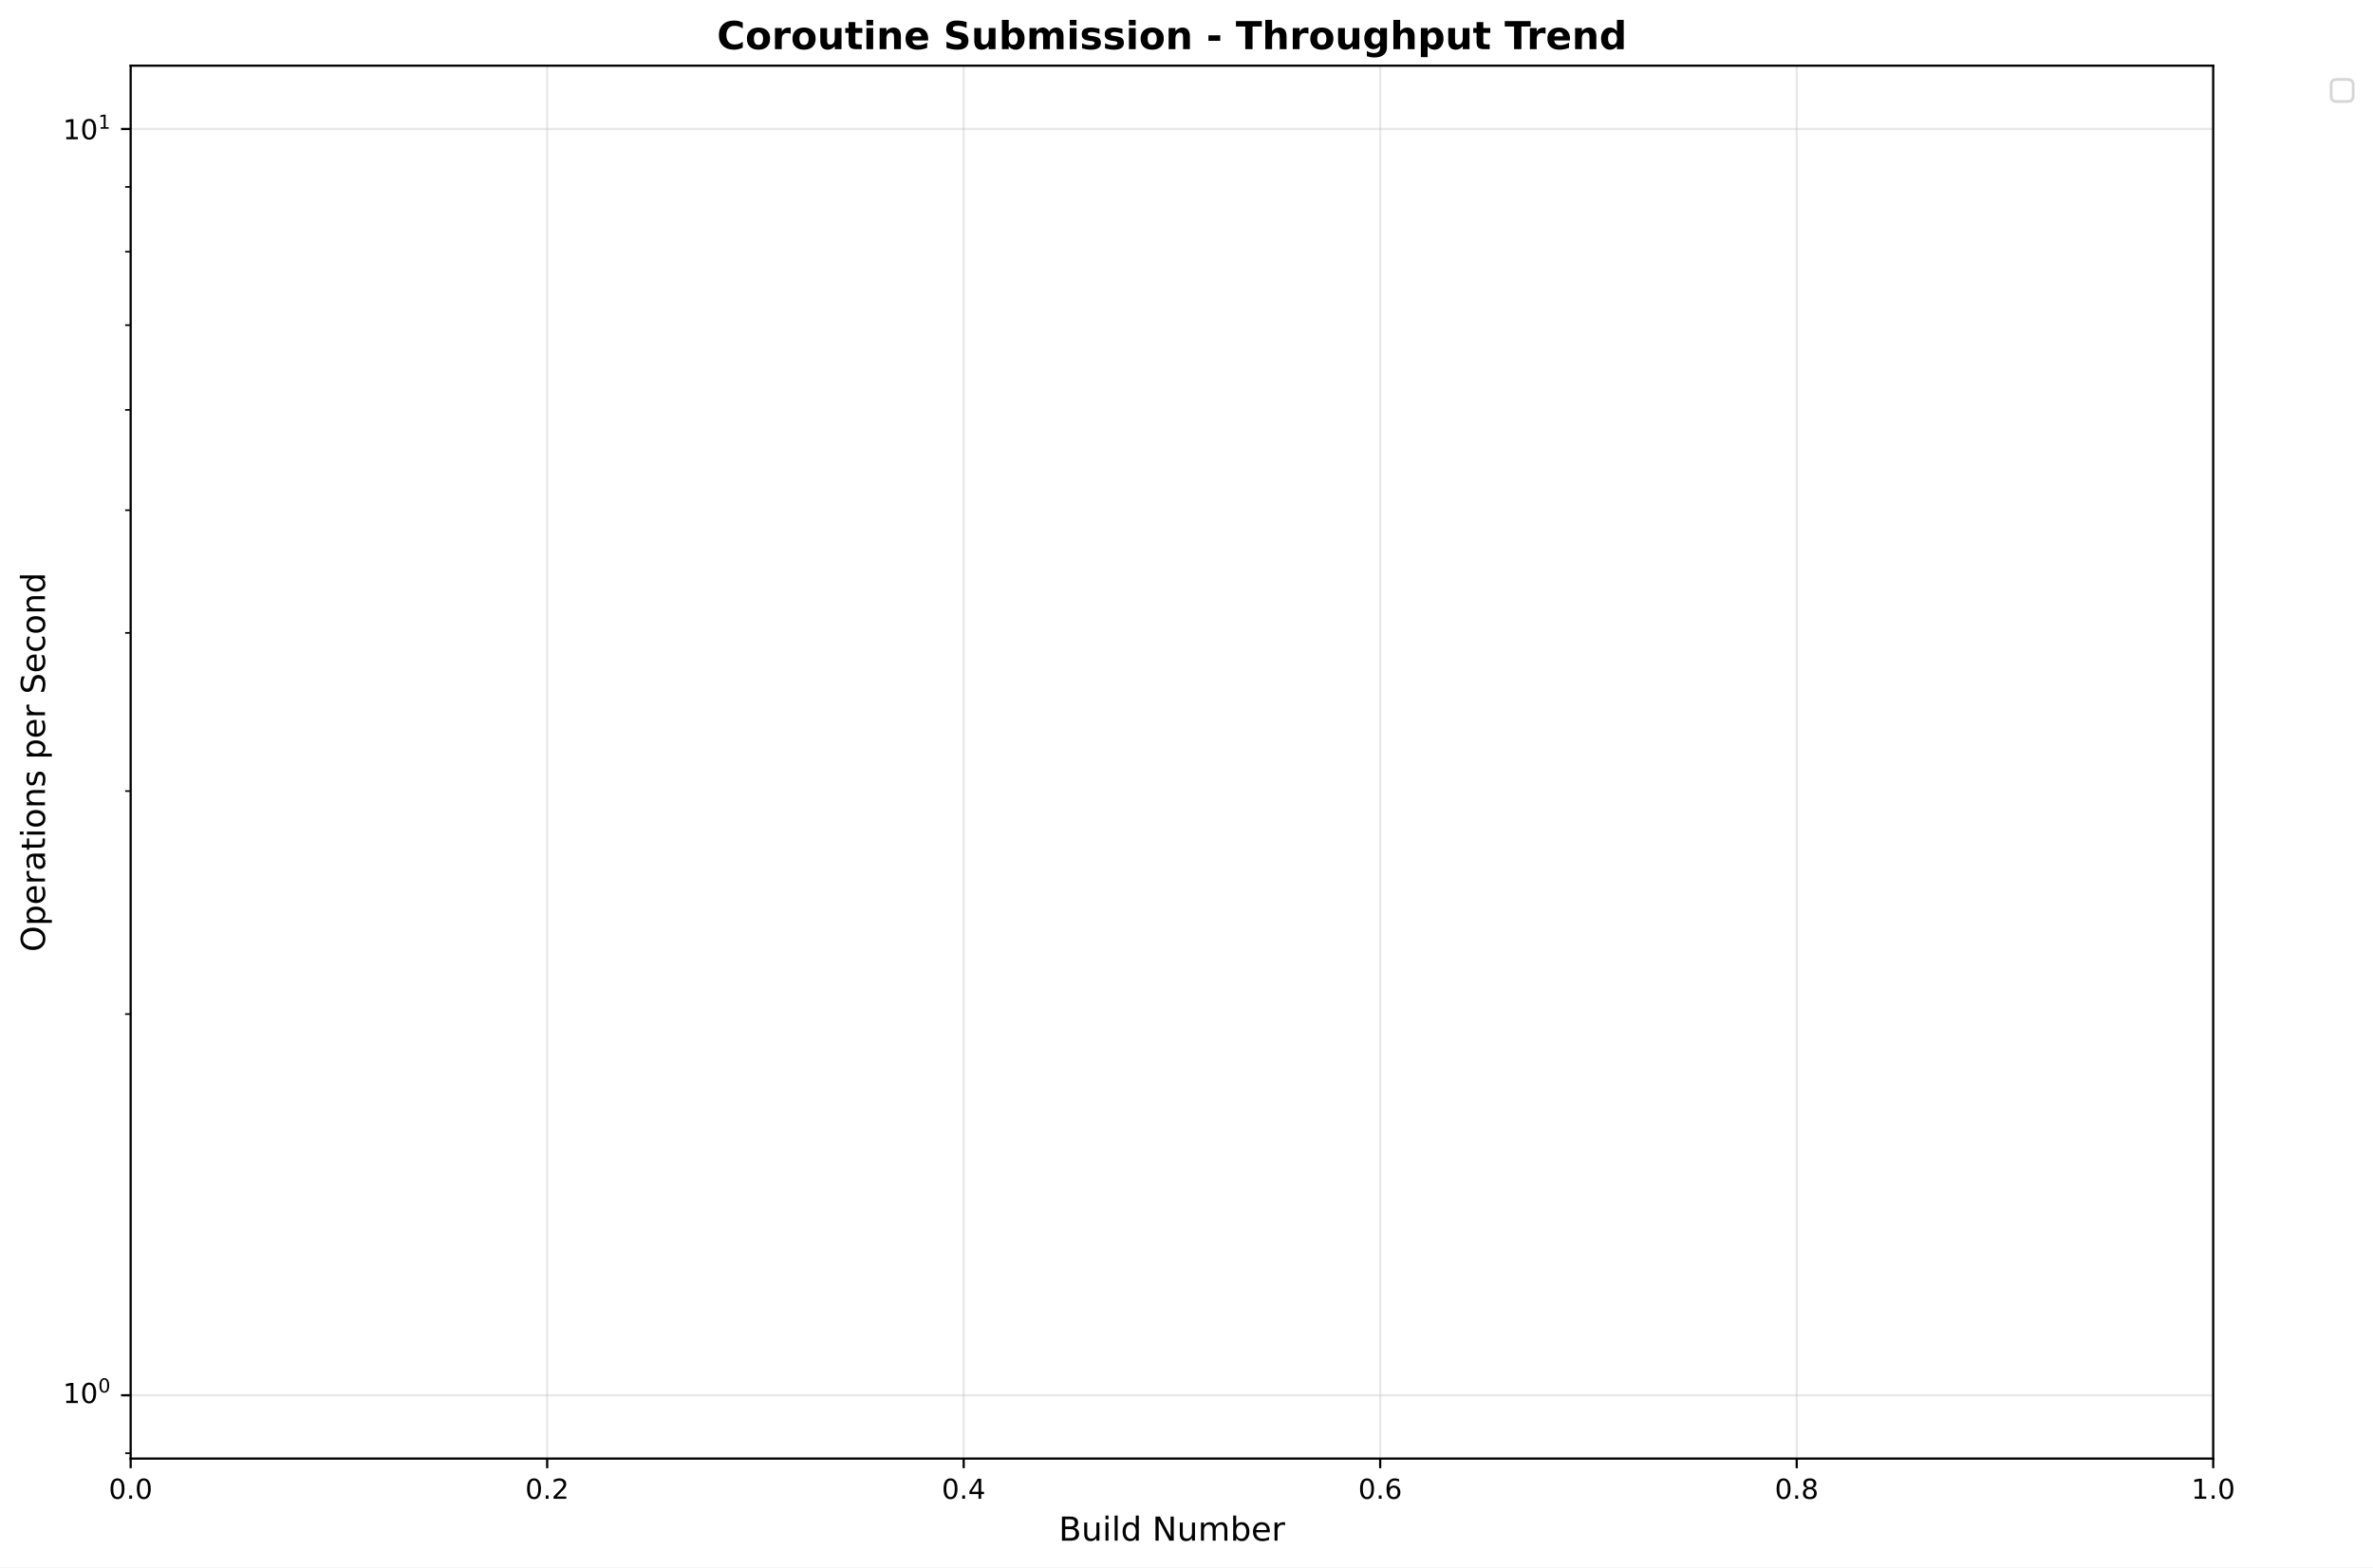
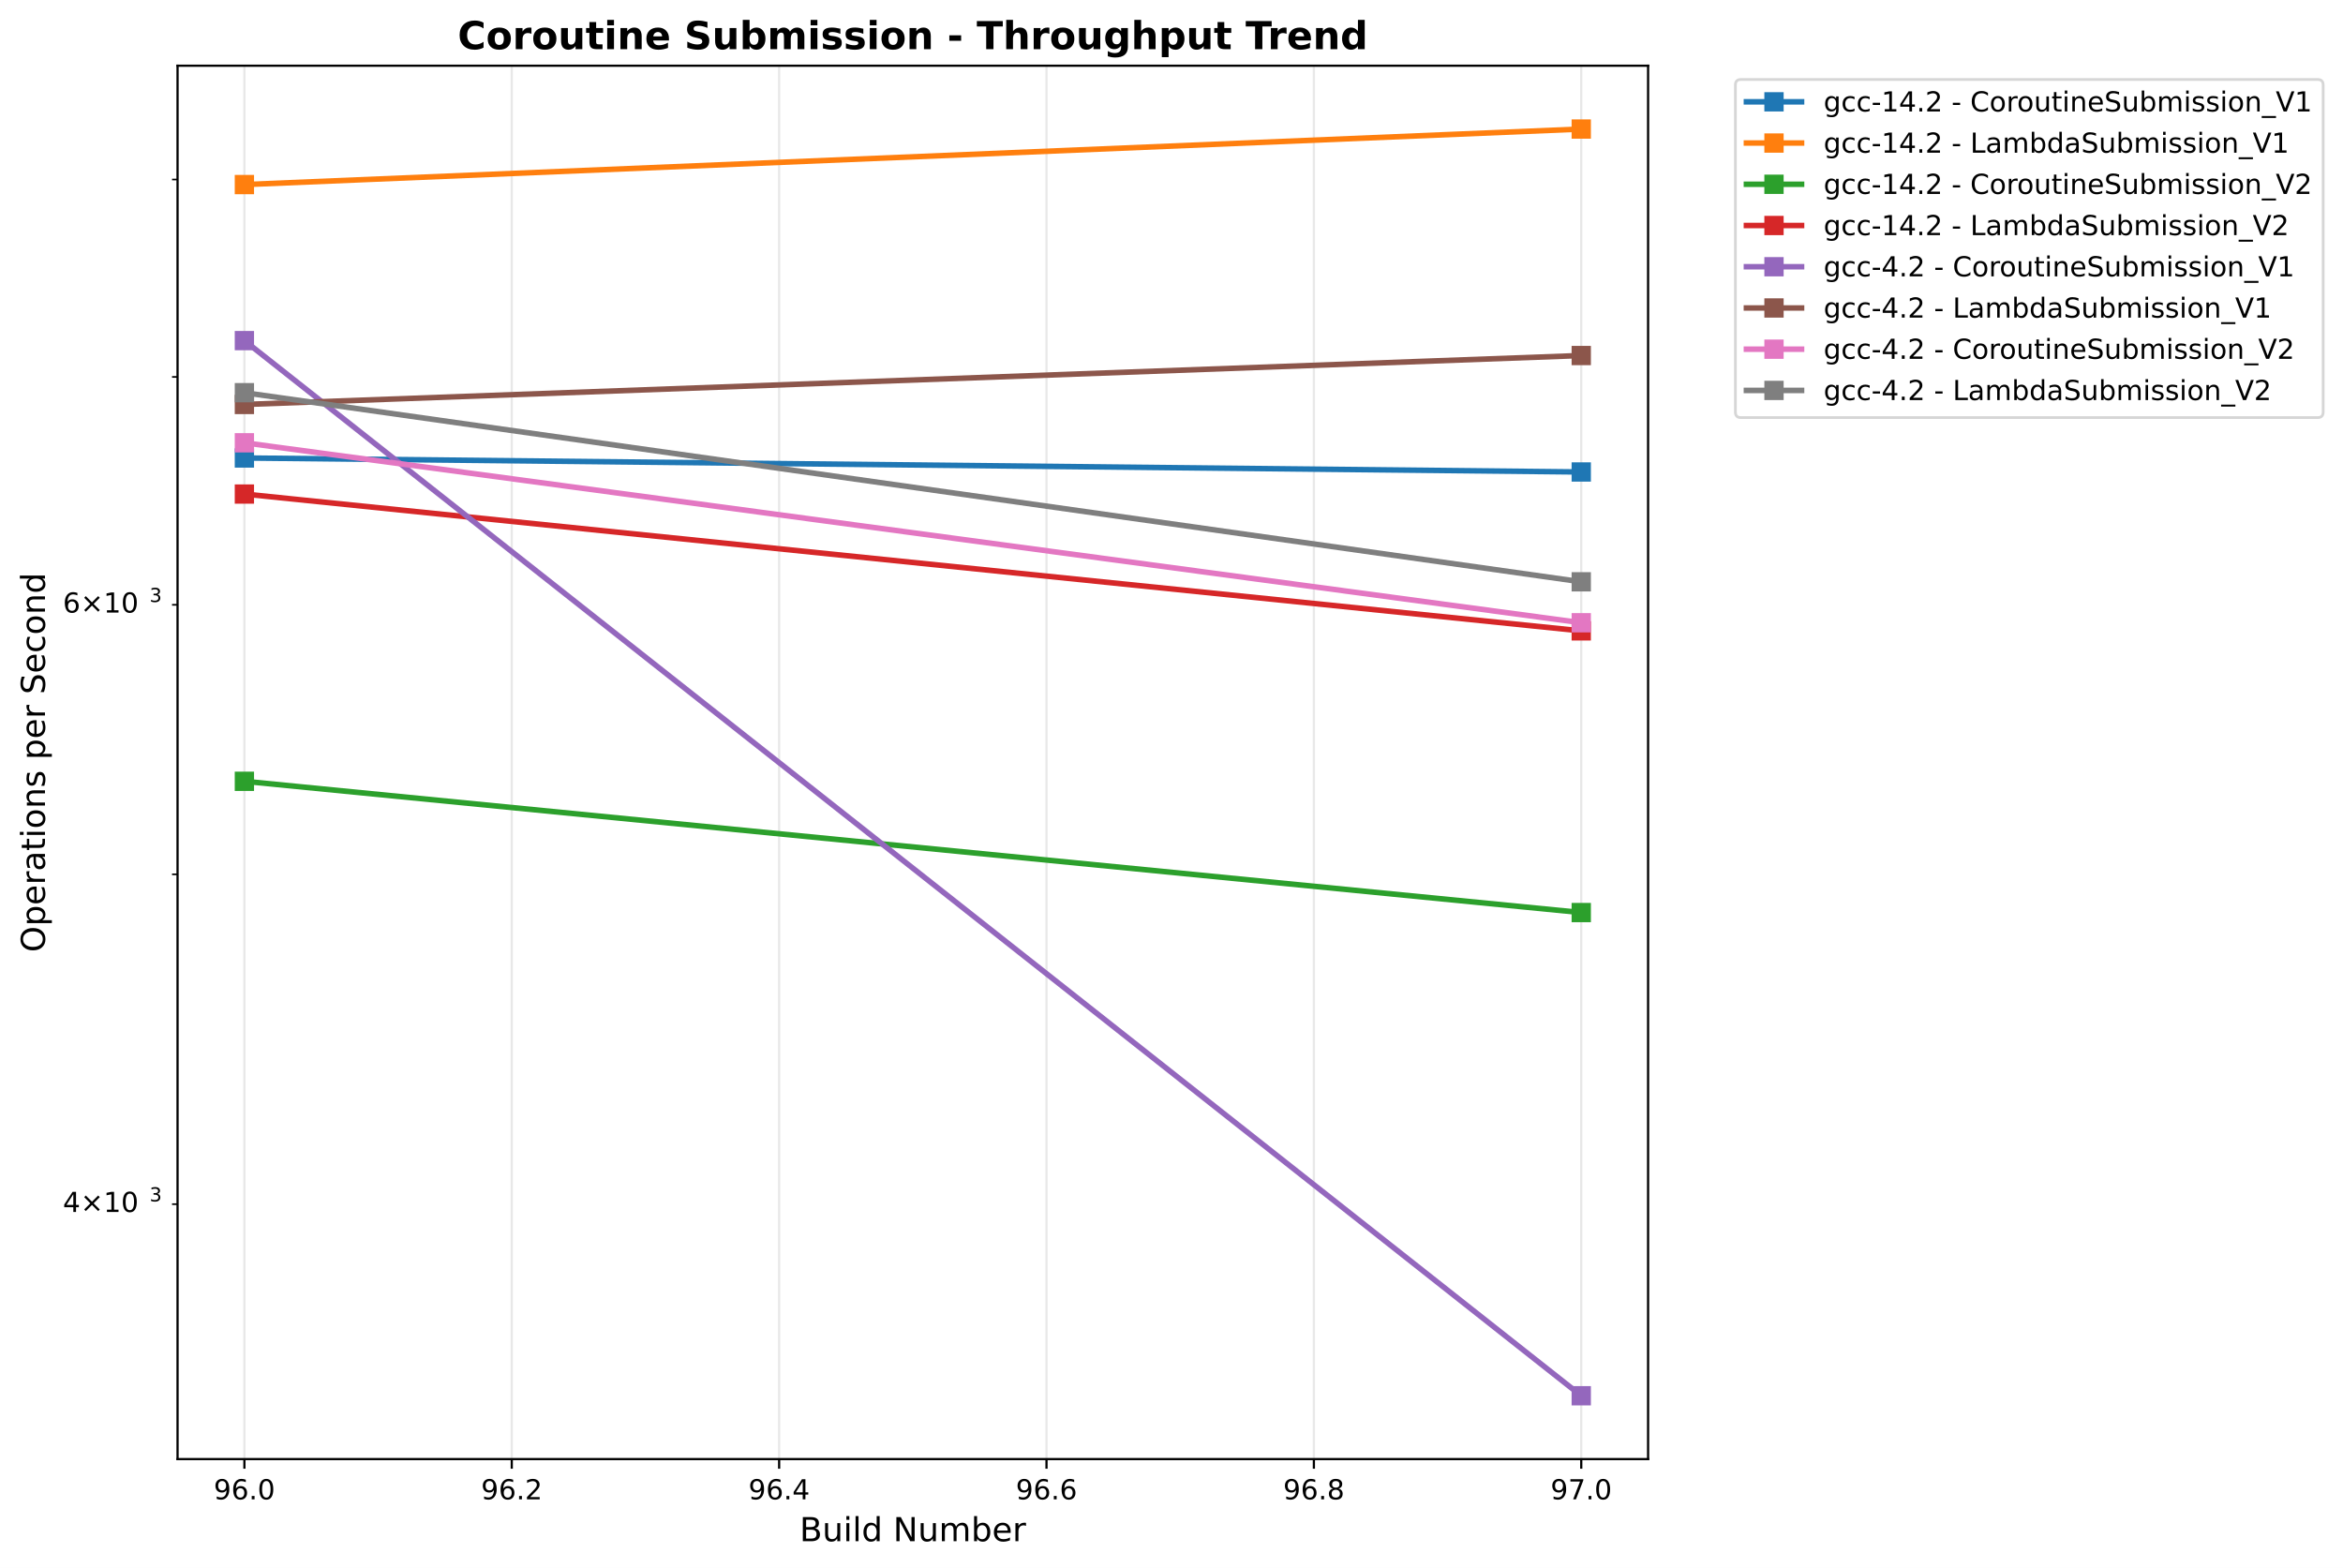
- <svg xmlns="http://www.w3.org/2000/svg" xmlns:xlink="http://www.w3.org/1999/xlink" width="861.105pt" height="568.8pt" viewBox="0 0 861.105 568.8" version="1.1">
+ <svg xmlns="http://www.w3.org/2000/svg" xmlns:xlink="http://www.w3.org/1999/xlink" width="849.994pt" height="568.8pt" viewBox="0 0 849.994 568.8" version="1.1">
  <defs>
    <style type="text/css">*{stroke-linejoin: round; stroke-linecap: butt}</style>
  </defs>
  <g id="figure_1">
    <g id="patch_1">
-       <path d="M -0 568.8  L 861.105 568.8  L 861.105 0  L -0 0  z " style="fill: #ffffff" />
+       <path d="M 0 568.8  L 849.994 568.8  L 849.994 0  L 0 0  z " style="fill: #ffffff" />
    </g>
    <g id="axes_1">
      <g id="patch_2">
-         <path d="M 47.414 529.308  L 803.12 529.308  L 803.12 23.838  L 47.414 23.838  z " style="fill: #ffffff" />
+         <path d="M 64.414 529.308  L 597.895 529.308  L 597.895 23.838  L 64.414 23.838  z " style="fill: #ffffff" />
      </g>
      <g id="matplotlib.axis_1">
        <g id="xtick_1">
          <g id="line2d_1">
-             <path d="M 47.414 529.308  L 47.414 23.838  " clip-path="url(#p4efa273c0a)" style="fill: none; stroke: #b0b0b0; stroke-opacity: 0.3; stroke-width: 0.8; stroke-linecap: square" />
+             <path d="M 88.663 529.308  L 88.663 23.838  " clip-path="url(#p6aace2bdd4)" style="fill: none; stroke: #b0b0b0; stroke-opacity: 0.3; stroke-width: 0.8; stroke-linecap: square" />
          </g>
          <g id="line2d_2">
            <defs>
-               <path id="m7b08f6f1ae" d="M 0 0  L 0 3.5  " style="stroke: #000000; stroke-width: 0.8" />
+               <path id="m39bc17cd00" d="M 0 0  L 0 3.5  " style="stroke: #000000; stroke-width: 0.8" />
            </defs>
            <g>
-               <use xlink:href="#m7b08f6f1ae" x="47.414" y="529.308" style="stroke: #000000; stroke-width: 0.8" />
+               <use xlink:href="#m39bc17cd00" x="88.663" y="529.308" style="stroke: #000000; stroke-width: 0.8" />
            </g>
          </g>
          <g id="text_1">
-             <text style="font: 10px 'DejaVu Sans', 'Bitstream Vera Sans', 'Computer Modern Sans Serif', 'Lucida Grande', 'Verdana', 'Geneva', 'Lucid', 'Arial', 'Helvetica', 'Avant Garde', sans-serif; text-anchor: middle" x="47.414" y="543.907" transform="rotate(-0 47.41375 543.9066)">0.0</text>
+             <text style="font: 10px 'DejaVu Sans', 'Bitstream Vera Sans', 'Computer Modern Sans Serif', 'Lucida Grande', 'Verdana', 'Geneva', 'Lucid', 'Arial', 'Helvetica', 'Avant Garde', sans-serif; text-anchor: middle" x="88.663" y="543.907" transform="rotate(-0 88.6629 543.9066)">96.0</text>
          </g>
        </g>
        <g id="xtick_2">
          <g id="line2d_3">
-             <path d="M 198.555 529.308  L 198.555 23.838  " clip-path="url(#p4efa273c0a)" style="fill: none; stroke: #b0b0b0; stroke-opacity: 0.3; stroke-width: 0.8; stroke-linecap: square" />
+             <path d="M 185.659 529.308  L 185.659 23.838  " clip-path="url(#p6aace2bdd4)" style="fill: none; stroke: #b0b0b0; stroke-opacity: 0.3; stroke-width: 0.8; stroke-linecap: square" />
          </g>
          <g id="line2d_4">
            <g>
-               <use xlink:href="#m7b08f6f1ae" x="198.555" y="529.308" style="stroke: #000000; stroke-width: 0.8" />
+               <use xlink:href="#m39bc17cd00" x="185.659" y="529.308" style="stroke: #000000; stroke-width: 0.8" />
            </g>
          </g>
          <g id="text_2">
-             <text style="font: 10px 'DejaVu Sans', 'Bitstream Vera Sans', 'Computer Modern Sans Serif', 'Lucida Grande', 'Verdana', 'Geneva', 'Lucid', 'Arial', 'Helvetica', 'Avant Garde', sans-serif; text-anchor: middle" x="198.555" y="543.907" transform="rotate(-0 198.555 543.9066)">0.2</text>
+             <text style="font: 10px 'DejaVu Sans', 'Bitstream Vera Sans', 'Computer Modern Sans Serif', 'Lucida Grande', 'Verdana', 'Geneva', 'Lucid', 'Arial', 'Helvetica', 'Avant Garde', sans-serif; text-anchor: middle" x="185.659" y="543.907" transform="rotate(-0 185.6595 543.9066)">96.2</text>
          </g>
        </g>
        <g id="xtick_3">
          <g id="line2d_5">
-             <path d="M 349.696 529.308  L 349.696 23.838  " clip-path="url(#p4efa273c0a)" style="fill: none; stroke: #b0b0b0; stroke-opacity: 0.3; stroke-width: 0.8; stroke-linecap: square" />
+             <path d="M 282.656 529.308  L 282.656 23.838  " clip-path="url(#p6aace2bdd4)" style="fill: none; stroke: #b0b0b0; stroke-opacity: 0.3; stroke-width: 0.8; stroke-linecap: square" />
          </g>
          <g id="line2d_6">
            <g>
-               <use xlink:href="#m7b08f6f1ae" x="349.696" y="529.308" style="stroke: #000000; stroke-width: 0.8" />
+               <use xlink:href="#m39bc17cd00" x="282.656" y="529.308" style="stroke: #000000; stroke-width: 0.8" />
            </g>
          </g>
          <g id="text_3">
-             <text style="font: 10px 'DejaVu Sans', 'Bitstream Vera Sans', 'Computer Modern Sans Serif', 'Lucida Grande', 'Verdana', 'Geneva', 'Lucid', 'Arial', 'Helvetica', 'Avant Garde', sans-serif; text-anchor: middle" x="349.696" y="543.907" transform="rotate(-0 349.6963 543.9066)">0.4</text>
+             <text style="font: 10px 'DejaVu Sans', 'Bitstream Vera Sans', 'Computer Modern Sans Serif', 'Lucida Grande', 'Verdana', 'Geneva', 'Lucid', 'Arial', 'Helvetica', 'Avant Garde', sans-serif; text-anchor: middle" x="282.656" y="543.907" transform="rotate(-0 282.6561 543.9066)">96.4</text>
          </g>
        </g>
        <g id="xtick_4">
          <g id="line2d_7">
-             <path d="M 500.837 529.308  L 500.837 23.838  " clip-path="url(#p4efa273c0a)" style="fill: none; stroke: #b0b0b0; stroke-opacity: 0.3; stroke-width: 0.8; stroke-linecap: square" />
+             <path d="M 379.653 529.308  L 379.653 23.838  " clip-path="url(#p6aace2bdd4)" style="fill: none; stroke: #b0b0b0; stroke-opacity: 0.3; stroke-width: 0.8; stroke-linecap: square" />
          </g>
          <g id="line2d_8">
            <g>
-               <use xlink:href="#m7b08f6f1ae" x="500.837" y="529.308" style="stroke: #000000; stroke-width: 0.8" />
+               <use xlink:href="#m39bc17cd00" x="379.653" y="529.308" style="stroke: #000000; stroke-width: 0.8" />
            </g>
          </g>
          <g id="text_4">
-             <text style="font: 10px 'DejaVu Sans', 'Bitstream Vera Sans', 'Computer Modern Sans Serif', 'Lucida Grande', 'Verdana', 'Geneva', 'Lucid', 'Arial', 'Helvetica', 'Avant Garde', sans-serif; text-anchor: middle" x="500.837" y="543.907" transform="rotate(-0 500.8375 543.9066)">0.6</text>
+             <text style="font: 10px 'DejaVu Sans', 'Bitstream Vera Sans', 'Computer Modern Sans Serif', 'Lucida Grande', 'Verdana', 'Geneva', 'Lucid', 'Arial', 'Helvetica', 'Avant Garde', sans-serif; text-anchor: middle" x="379.653" y="543.907" transform="rotate(-0 379.6527 543.9066)">96.6</text>
          </g>
        </g>
        <g id="xtick_5">
          <g id="line2d_9">
-             <path d="M 651.979 529.308  L 651.979 23.838  " clip-path="url(#p4efa273c0a)" style="fill: none; stroke: #b0b0b0; stroke-opacity: 0.3; stroke-width: 0.8; stroke-linecap: square" />
+             <path d="M 476.649 529.308  L 476.649 23.838  " clip-path="url(#p6aace2bdd4)" style="fill: none; stroke: #b0b0b0; stroke-opacity: 0.3; stroke-width: 0.8; stroke-linecap: square" />
          </g>
          <g id="line2d_10">
            <g>
-               <use xlink:href="#m7b08f6f1ae" x="651.979" y="529.308" style="stroke: #000000; stroke-width: 0.8" />
+               <use xlink:href="#m39bc17cd00" x="476.649" y="529.308" style="stroke: #000000; stroke-width: 0.8" />
            </g>
          </g>
          <g id="text_5">
-             <text style="font: 10px 'DejaVu Sans', 'Bitstream Vera Sans', 'Computer Modern Sans Serif', 'Lucida Grande', 'Verdana', 'Geneva', 'Lucid', 'Arial', 'Helvetica', 'Avant Garde', sans-serif; text-anchor: middle" x="651.979" y="543.907" transform="rotate(-0 651.9787 543.9066)">0.8</text>
+             <text style="font: 10px 'DejaVu Sans', 'Bitstream Vera Sans', 'Computer Modern Sans Serif', 'Lucida Grande', 'Verdana', 'Geneva', 'Lucid', 'Arial', 'Helvetica', 'Avant Garde', sans-serif; text-anchor: middle" x="476.649" y="543.907" transform="rotate(-0 476.6493 543.9066)">96.8</text>
          </g>
        </g>
        <g id="xtick_6">
          <g id="line2d_11">
-             <path d="M 803.12 529.308  L 803.12 23.838  " clip-path="url(#p4efa273c0a)" style="fill: none; stroke: #b0b0b0; stroke-opacity: 0.3; stroke-width: 0.8; stroke-linecap: square" />
+             <path d="M 573.646 529.308  L 573.646 23.838  " clip-path="url(#p6aace2bdd4)" style="fill: none; stroke: #b0b0b0; stroke-opacity: 0.3; stroke-width: 0.8; stroke-linecap: square" />
          </g>
          <g id="line2d_12">
            <g>
-               <use xlink:href="#m7b08f6f1ae" x="803.12" y="529.308" style="stroke: #000000; stroke-width: 0.8" />
+               <use xlink:href="#m39bc17cd00" x="573.646" y="529.308" style="stroke: #000000; stroke-width: 0.8" />
            </g>
          </g>
          <g id="text_6">
-             <text style="font: 10px 'DejaVu Sans', 'Bitstream Vera Sans', 'Computer Modern Sans Serif', 'Lucida Grande', 'Verdana', 'Geneva', 'Lucid', 'Arial', 'Helvetica', 'Avant Garde', sans-serif; text-anchor: middle" x="803.12" y="543.907" transform="rotate(-0 803.12 543.9066)">1.0</text>
+             <text style="font: 10px 'DejaVu Sans', 'Bitstream Vera Sans', 'Computer Modern Sans Serif', 'Lucida Grande', 'Verdana', 'Geneva', 'Lucid', 'Arial', 'Helvetica', 'Avant Garde', sans-serif; text-anchor: middle" x="573.646" y="543.907" transform="rotate(-0 573.6459 543.9066)">97.0</text>
          </g>
        </g>
        <g id="text_7">
-           <text style="font: 12px 'DejaVu Sans', 'Bitstream Vera Sans', 'Computer Modern Sans Serif', 'Lucida Grande', 'Verdana', 'Geneva', 'Lucid', 'Arial', 'Helvetica', 'Avant Garde', sans-serif; text-anchor: middle" x="425.267" y="559.104" transform="rotate(-0 425.2669 559.1044)">Build Number</text>
+           <text style="font: 12px 'DejaVu Sans', 'Bitstream Vera Sans', 'Computer Modern Sans Serif', 'Lucida Grande', 'Verdana', 'Geneva', 'Lucid', 'Arial', 'Helvetica', 'Avant Garde', sans-serif; text-anchor: middle" x="331.154" y="559.104" transform="rotate(-0 331.1544 559.1044)">Build Number</text>
        </g>
      </g>
      <g id="matplotlib.axis_2">
        <g id="ytick_1">
          <g id="line2d_13">
-             <path d="M 47.414 506.332  L 803.12 506.332  " clip-path="url(#p4efa273c0a)" style="fill: none; stroke: #b0b0b0; stroke-opacity: 0.3; stroke-width: 0.8; stroke-linecap: square" />
-           </g>
+             <defs>
+               <path id="m47a0b95179" d="M 0 0  L -2 0  " style="stroke: #000000; stroke-width: 0.6" />
+             </defs>
+             <g>
+               <use xlink:href="#m47a0b95179" x="64.414" y="436.834" style="stroke: #000000; stroke-width: 0.6" />
+             </g>
+           </g>
+           <g id="text_8">
+             <g transform="translate(22.81375 440.6336)">
+               <text>
+                 <tspan style="font: 10px 'DejaVu Sans'" x="0 8.311 18.638 25" y="-0.977">4×10</tspan>
+                 <tspan style="font: 7px 'DejaVu Sans'" x="31.458" y="-4.805">3</tspan>
+               </text>
+             </g>
+           </g>
+         </g>
+         <g id="ytick_2">
          <g id="line2d_14">
-             <defs>
-               <path id="md8442d0579" d="M 0 0  L -3.5 0  " style="stroke: #000000; stroke-width: 0.8" />
-             </defs>
-             <g>
-               <use xlink:href="#md8442d0579" x="47.414" y="506.332" style="stroke: #000000; stroke-width: 0.8" />
-             </g>
-           </g>
-           <g id="text_8">
-             <g transform="translate(22.81375 510.1314)">
+             <g>
+               <use xlink:href="#m47a0b95179" x="64.414" y="317.17" style="stroke: #000000; stroke-width: 0.6" />
+             </g>
+           </g>
+         </g>
+         <g id="ytick_3">
+           <g id="line2d_15">
+             <g>
+               <use xlink:href="#m47a0b95179" x="64.414" y="219.398" style="stroke: #000000; stroke-width: 0.6" />
+             </g>
+           </g>
+           <g id="text_9">
+             <g transform="translate(22.81375 223.1967)">
              <text>
-                 <tspan style="font: 10px 'DejaVu Sans'" x="0 6.362" y="-0.977">10</tspan>
-                 <tspan style="font: 7px 'DejaVu Sans'" x="12.82" y="-4.805">0</tspan>
+                 <tspan style="font: 10px 'DejaVu Sans'" x="0 8.311 18.638 25" y="-0.977">6×10</tspan>
+                 <tspan style="font: 7px 'DejaVu Sans'" x="31.458" y="-4.805">3</tspan>
              </text>
            </g>
          </g>
        </g>
-         <g id="ytick_2">
-           <g id="line2d_15">
-             <path d="M 47.414 46.814  L 803.12 46.814  " clip-path="url(#p4efa273c0a)" style="fill: none; stroke: #b0b0b0; stroke-opacity: 0.3; stroke-width: 0.8; stroke-linecap: square" />
-           </g>
+         <g id="ytick_4">
          <g id="line2d_16">
            <g>
-               <use xlink:href="#md8442d0579" x="47.414" y="46.814" style="stroke: #000000; stroke-width: 0.8" />
-             </g>
-           </g>
-           <g id="text_9">
-             <g transform="translate(22.81375 50.61295)">
-               <text>
-                 <tspan style="font: 10px 'DejaVu Sans'" x="0 6.362" y="-0.064">10</tspan>
-                 <tspan style="font: 7px 'DejaVu Sans'" x="12.82" y="-3.892">1</tspan>
-               </text>
-             </g>
-           </g>
-         </g>
-         <g id="ytick_3">
+               <use xlink:href="#m47a0b95179" x="64.414" y="136.732" style="stroke: #000000; stroke-width: 0.6" />
+             </g>
+           </g>
+         </g>
+         <g id="ytick_5">
          <g id="line2d_17">
-             <defs>
-               <path id="m75cad5df73" d="M 0 0  L -2 0  " style="stroke: #000000; stroke-width: 0.6" />
-             </defs>
-             <g>
-               <use xlink:href="#m75cad5df73" x="47.414" y="527.359" style="stroke: #000000; stroke-width: 0.6" />
-             </g>
-           </g>
-         </g>
-         <g id="ytick_4">
-           <g id="line2d_18">
-             <g>
-               <use xlink:href="#m75cad5df73" x="47.414" y="368.003" style="stroke: #000000; stroke-width: 0.6" />
-             </g>
-           </g>
-         </g>
-         <g id="ytick_5">
-           <g id="line2d_19">
-             <g>
-               <use xlink:href="#m75cad5df73" x="47.414" y="287.086" style="stroke: #000000; stroke-width: 0.6" />
-             </g>
-           </g>
-         </g>
-         <g id="ytick_6">
-           <g id="line2d_20">
-             <g>
-               <use xlink:href="#m75cad5df73" x="47.414" y="229.675" style="stroke: #000000; stroke-width: 0.6" />
-             </g>
-           </g>
-         </g>
-         <g id="ytick_7">
-           <g id="line2d_21">
-             <g>
-               <use xlink:href="#m75cad5df73" x="47.414" y="185.143" style="stroke: #000000; stroke-width: 0.6" />
-             </g>
-           </g>
-         </g>
-         <g id="ytick_8">
-           <g id="line2d_22">
-             <g>
-               <use xlink:href="#m75cad5df73" x="47.414" y="148.757" style="stroke: #000000; stroke-width: 0.6" />
-             </g>
-           </g>
-         </g>
-         <g id="ytick_9">
-           <g id="line2d_23">
-             <g>
-               <use xlink:href="#m75cad5df73" x="47.414" y="117.994" style="stroke: #000000; stroke-width: 0.6" />
-             </g>
-           </g>
-         </g>
-         <g id="ytick_10">
-           <g id="line2d_24">
-             <g>
-               <use xlink:href="#m75cad5df73" x="47.414" y="91.346" style="stroke: #000000; stroke-width: 0.6" />
-             </g>
-           </g>
-         </g>
-         <g id="ytick_11">
-           <g id="line2d_25">
-             <g>
-               <use xlink:href="#m75cad5df73" x="47.414" y="67.84" style="stroke: #000000; stroke-width: 0.6" />
+             <g>
+               <use xlink:href="#m47a0b95179" x="64.414" y="65.124" style="stroke: #000000; stroke-width: 0.6" />
            </g>
          </g>
        </g>
        <g id="text_10">
          <text style="font: 12px 'DejaVu Sans', 'Bitstream Vera Sans', 'Computer Modern Sans Serif', 'Lucida Grande', 'Verdana', 'Geneva', 'Lucid', 'Arial', 'Helvetica', 'Avant Garde', sans-serif; text-anchor: middle" x="16.318" y="276.573" transform="rotate(-90 16.31812 276.573)">Operations per Second</text>
        </g>
      </g>
+       <g id="line2d_18">
+         <path d="M 88.663 166.139  L 573.646 171.216  " clip-path="url(#p6aace2bdd4)" style="fill: none; stroke: #1f77b4; stroke-width: 2; stroke-linecap: square" />
+         <defs>
+           <path id="mc36eb64bdc" d="M -3 3  L 3 3  L 3 -3  L -3 -3  z " style="stroke: #1f77b4; stroke-linejoin: miter" />
+         </defs>
+         <g clip-path="url(#p6aace2bdd4)">
+           <use xlink:href="#mc36eb64bdc" x="88.663" y="166.139" style="fill: #1f77b4; stroke: #1f77b4; stroke-linejoin: miter" />
+           <use xlink:href="#mc36eb64bdc" x="573.646" y="171.216" style="fill: #1f77b4; stroke: #1f77b4; stroke-linejoin: miter" />
+         </g>
+       </g>
+       <g id="line2d_19">
+         <path d="M 88.663 66.957  L 573.646 46.814  " clip-path="url(#p6aace2bdd4)" style="fill: none; stroke: #ff7f0e; stroke-width: 2; stroke-linecap: square" />
+         <defs>
+           <path id="m07bf2d30d5" d="M -3 3  L 3 3  L 3 -3  L -3 -3  z " style="stroke: #ff7f0e; stroke-linejoin: miter" />
+         </defs>
+         <g clip-path="url(#p6aace2bdd4)">
+           <use xlink:href="#m07bf2d30d5" x="88.663" y="66.957" style="fill: #ff7f0e; stroke: #ff7f0e; stroke-linejoin: miter" />
+           <use xlink:href="#m07bf2d30d5" x="573.646" y="46.814" style="fill: #ff7f0e; stroke: #ff7f0e; stroke-linejoin: miter" />
+         </g>
+       </g>
+       <g id="line2d_20">
+         <path d="M 88.663 283.429  L 573.646 331.045  " clip-path="url(#p6aace2bdd4)" style="fill: none; stroke: #2ca02c; stroke-width: 2; stroke-linecap: square" />
+         <defs>
+           <path id="m8b66bfdb56" d="M -3 3  L 3 3  L 3 -3  L -3 -3  z " style="stroke: #2ca02c; stroke-linejoin: miter" />
+         </defs>
+         <g clip-path="url(#p6aace2bdd4)">
+           <use xlink:href="#m8b66bfdb56" x="88.663" y="283.429" style="fill: #2ca02c; stroke: #2ca02c; stroke-linejoin: miter" />
+           <use xlink:href="#m8b66bfdb56" x="573.646" y="331.045" style="fill: #2ca02c; stroke: #2ca02c; stroke-linejoin: miter" />
+         </g>
+       </g>
+       <g id="line2d_21">
+         <path d="M 88.663 179.227  L 573.646 228.86  " clip-path="url(#p6aace2bdd4)" style="fill: none; stroke: #d62728; stroke-width: 2; stroke-linecap: square" />
+         <defs>
+           <path id="m900eb899eb" d="M -3 3  L 3 3  L 3 -3  L -3 -3  z " style="stroke: #d62728; stroke-linejoin: miter" />
+         </defs>
+         <g clip-path="url(#p6aace2bdd4)">
+           <use xlink:href="#m900eb899eb" x="88.663" y="179.227" style="fill: #d62728; stroke: #d62728; stroke-linejoin: miter" />
+           <use xlink:href="#m900eb899eb" x="573.646" y="228.86" style="fill: #d62728; stroke: #d62728; stroke-linejoin: miter" />
+         </g>
+       </g>
+       <g id="line2d_22">
+         <path d="M 88.663 123.561  L 573.646 506.332  " clip-path="url(#p6aace2bdd4)" style="fill: none; stroke: #9467bd; stroke-width: 2; stroke-linecap: square" />
+         <defs>
+           <path id="m5dfaaa2719" d="M -3 3  L 3 3  L 3 -3  L -3 -3  z " style="stroke: #9467bd; stroke-linejoin: miter" />
+         </defs>
+         <g clip-path="url(#p6aace2bdd4)">
+           <use xlink:href="#m5dfaaa2719" x="88.663" y="123.561" style="fill: #9467bd; stroke: #9467bd; stroke-linejoin: miter" />
+           <use xlink:href="#m5dfaaa2719" x="573.646" y="506.332" style="fill: #9467bd; stroke: #9467bd; stroke-linejoin: miter" />
+         </g>
+       </g>
+       <g id="line2d_23">
+         <path d="M 88.663 146.728  L 573.646 128.975  " clip-path="url(#p6aace2bdd4)" style="fill: none; stroke: #8c564b; stroke-width: 2; stroke-linecap: square" />
+         <defs>
+           <path id="m106455c234" d="M -3 3  L 3 3  L 3 -3  L -3 -3  z " style="stroke: #8c564b; stroke-linejoin: miter" />
+         </defs>
+         <g clip-path="url(#p6aace2bdd4)">
+           <use xlink:href="#m106455c234" x="88.663" y="146.728" style="fill: #8c564b; stroke: #8c564b; stroke-linejoin: miter" />
+           <use xlink:href="#m106455c234" x="573.646" y="128.975" style="fill: #8c564b; stroke: #8c564b; stroke-linejoin: miter" />
+         </g>
+       </g>
+       <g id="line2d_24">
+         <path d="M 88.663 160.628  L 573.646 225.912  " clip-path="url(#p6aace2bdd4)" style="fill: none; stroke: #e377c2; stroke-width: 2; stroke-linecap: square" />
+         <defs>
+           <path id="ma592f7f624" d="M -3 3  L 3 3  L 3 -3  L -3 -3  z " style="stroke: #e377c2; stroke-linejoin: miter" />
+         </defs>
+         <g clip-path="url(#p6aace2bdd4)">
+           <use xlink:href="#ma592f7f624" x="88.663" y="160.628" style="fill: #e377c2; stroke: #e377c2; stroke-linejoin: miter" />
+           <use xlink:href="#ma592f7f624" x="573.646" y="225.912" style="fill: #e377c2; stroke: #e377c2; stroke-linejoin: miter" />
+         </g>
+       </g>
+       <g id="line2d_25">
+         <path d="M 88.663 142.454  L 573.646 211.059  " clip-path="url(#p6aace2bdd4)" style="fill: none; stroke: #7f7f7f; stroke-width: 2; stroke-linecap: square" />
+         <defs>
+           <path id="m4790e38bfd" d="M -3 3  L 3 3  L 3 -3  L -3 -3  z " style="stroke: #7f7f7f; stroke-linejoin: miter" />
+         </defs>
+         <g clip-path="url(#p6aace2bdd4)">
+           <use xlink:href="#m4790e38bfd" x="88.663" y="142.454" style="fill: #7f7f7f; stroke: #7f7f7f; stroke-linejoin: miter" />
+           <use xlink:href="#m4790e38bfd" x="573.646" y="211.059" style="fill: #7f7f7f; stroke: #7f7f7f; stroke-linejoin: miter" />
+         </g>
+       </g>
      <g id="patch_3">
-         <path d="M 47.414 529.308  L 47.414 23.838  " style="fill: none; stroke: #000000; stroke-width: 0.8; stroke-linejoin: miter; stroke-linecap: square" />
+         <path d="M 64.414 529.308  L 64.414 23.838  " style="fill: none; stroke: #000000; stroke-width: 0.8; stroke-linejoin: miter; stroke-linecap: square" />
      </g>
      <g id="patch_4">
-         <path d="M 803.12 529.308  L 803.12 23.838  " style="fill: none; stroke: #000000; stroke-width: 0.8; stroke-linejoin: miter; stroke-linecap: square" />
+         <path d="M 597.895 529.308  L 597.895 23.838  " style="fill: none; stroke: #000000; stroke-width: 0.8; stroke-linejoin: miter; stroke-linecap: square" />
      </g>
      <g id="patch_5">
-         <path d="M 47.414 529.308  L 803.12 529.308  " style="fill: none; stroke: #000000; stroke-width: 0.8; stroke-linejoin: miter; stroke-linecap: square" />
+         <path d="M 64.414 529.308  L 597.895 529.308  " style="fill: none; stroke: #000000; stroke-width: 0.8; stroke-linejoin: miter; stroke-linecap: square" />
      </g>
      <g id="patch_6">
-         <path d="M 47.414 23.838  L 803.12 23.838  " style="fill: none; stroke: #000000; stroke-width: 0.8; stroke-linejoin: miter; stroke-linecap: square" />
+         <path d="M 64.414 23.838  L 597.895 23.838  " style="fill: none; stroke: #000000; stroke-width: 0.8; stroke-linejoin: miter; stroke-linecap: square" />
      </g>
      <g id="text_11">
-         <text style="font: 700 14px 'DejaVu Sans', 'Bitstream Vera Sans', 'Computer Modern Sans Serif', 'Lucida Grande', 'Verdana', 'Geneva', 'Lucid', 'Arial', 'Helvetica', 'Avant Garde', sans-serif; text-anchor: middle" x="425.267" y="17.838" transform="rotate(-0 425.2669 17.83781)">Coroutine Submission - Throughput Trend</text>
+         <text style="font: 700 14px 'DejaVu Sans', 'Bitstream Vera Sans', 'Computer Modern Sans Serif', 'Lucida Grande', 'Verdana', 'Geneva', 'Lucid', 'Arial', 'Helvetica', 'Avant Garde', sans-serif; text-anchor: middle" x="331.154" y="17.838" transform="rotate(-0 331.1544 17.83781)">Coroutine Submission - Throughput Trend</text>
      </g>
      <g id="legend_1">
        <g id="patch_7">
-           <path d="M 847.905 36.838  L 851.905 36.838  Q 853.905 36.838 853.905 34.838  L 853.905 30.838  Q 853.905 28.838 851.905 28.838  L 847.905 28.838  Q 845.905 28.838 845.905 30.838  L 845.905 34.838  Q 845.905 36.838 847.905 36.838  z " style="fill: #ffffff; opacity: 0.8; stroke: #cccccc; stroke-linejoin: miter" />
+           <path d="M 631.569 151.488  L 840.794 151.488  Q 842.794 151.488 842.794 149.488  L 842.794 30.838  Q 842.794 28.838 840.794 28.838  L 631.569 28.838  Q 629.569 28.838 629.569 30.838  L 629.569 149.488  Q 629.569 151.488 631.569 151.488  z " style="fill: #ffffff; opacity: 0.8; stroke: #cccccc; stroke-linejoin: miter" />
+         </g>
+         <g id="line2d_26">
+           <path d="M 633.569 36.936  L 643.569 36.936  L 653.569 36.936  " style="fill: none; stroke: #1f77b4; stroke-width: 2; stroke-linecap: square" />
+           <g>
+             <use xlink:href="#mc36eb64bdc" x="643.569" y="36.936" style="fill: #1f77b4; stroke: #1f77b4; stroke-linejoin: miter" />
+           </g>
+         </g>
+         <g id="text_12">
+           <text style="font: 10px 'DejaVu Sans', 'Bitstream Vera Sans', 'Computer Modern Sans Serif', 'Lucida Grande', 'Verdana', 'Geneva', 'Lucid', 'Arial', 'Helvetica', 'Avant Garde', sans-serif; text-anchor: start" x="661.569" y="40.436" transform="rotate(-0 661.5691 40.43625)">gcc-14.2 - CoroutineSubmission_V1</text>
+         </g>
+         <g id="line2d_27">
+           <path d="M 633.569 51.892  L 643.569 51.892  L 653.569 51.892  " style="fill: none; stroke: #ff7f0e; stroke-width: 2; stroke-linecap: square" />
+           <g>
+             <use xlink:href="#m07bf2d30d5" x="643.569" y="51.892" style="fill: #ff7f0e; stroke: #ff7f0e; stroke-linejoin: miter" />
+           </g>
+         </g>
+         <g id="text_13">
+           <text style="font: 10px 'DejaVu Sans', 'Bitstream Vera Sans', 'Computer Modern Sans Serif', 'Lucida Grande', 'Verdana', 'Geneva', 'Lucid', 'Arial', 'Helvetica', 'Avant Garde', sans-serif; text-anchor: start" x="661.569" y="55.392" transform="rotate(-0 661.5691 55.3925)">gcc-14.2 - LambdaSubmission_V1</text>
+         </g>
+         <g id="line2d_28">
+           <path d="M 633.569 66.849  L 643.569 66.849  L 653.569 66.849  " style="fill: none; stroke: #2ca02c; stroke-width: 2; stroke-linecap: square" />
+           <g>
+             <use xlink:href="#m8b66bfdb56" x="643.569" y="66.849" style="fill: #2ca02c; stroke: #2ca02c; stroke-linejoin: miter" />
+           </g>
+         </g>
+         <g id="text_14">
+           <text style="font: 10px 'DejaVu Sans', 'Bitstream Vera Sans', 'Computer Modern Sans Serif', 'Lucida Grande', 'Verdana', 'Geneva', 'Lucid', 'Arial', 'Helvetica', 'Avant Garde', sans-serif; text-anchor: start" x="661.569" y="70.349" transform="rotate(-0 661.5691 70.34875)">gcc-14.2 - CoroutineSubmission_V2</text>
+         </g>
+         <g id="line2d_29">
+           <path d="M 633.569 81.805  L 643.569 81.805  L 653.569 81.805  " style="fill: none; stroke: #d62728; stroke-width: 2; stroke-linecap: square" />
+           <g>
+             <use xlink:href="#m900eb899eb" x="643.569" y="81.805" style="fill: #d62728; stroke: #d62728; stroke-linejoin: miter" />
+           </g>
+         </g>
+         <g id="text_15">
+           <text style="font: 10px 'DejaVu Sans', 'Bitstream Vera Sans', 'Computer Modern Sans Serif', 'Lucida Grande', 'Verdana', 'Geneva', 'Lucid', 'Arial', 'Helvetica', 'Avant Garde', sans-serif; text-anchor: start" x="661.569" y="85.305" transform="rotate(-0 661.5691 85.305)">gcc-14.2 - LambdaSubmission_V2</text>
+         </g>
+         <g id="line2d_30">
+           <path d="M 633.569 96.761  L 643.569 96.761  L 653.569 96.761  " style="fill: none; stroke: #9467bd; stroke-width: 2; stroke-linecap: square" />
+           <g>
+             <use xlink:href="#m5dfaaa2719" x="643.569" y="96.761" style="fill: #9467bd; stroke: #9467bd; stroke-linejoin: miter" />
+           </g>
+         </g>
+         <g id="text_16">
+           <text style="font: 10px 'DejaVu Sans', 'Bitstream Vera Sans', 'Computer Modern Sans Serif', 'Lucida Grande', 'Verdana', 'Geneva', 'Lucid', 'Arial', 'Helvetica', 'Avant Garde', sans-serif; text-anchor: start" x="661.569" y="100.261" transform="rotate(-0 661.5691 100.2613)">gcc-4.2 - CoroutineSubmission_V1</text>
+         </g>
+         <g id="line2d_31">
+           <path d="M 633.569 111.718  L 643.569 111.718  L 653.569 111.718  " style="fill: none; stroke: #8c564b; stroke-width: 2; stroke-linecap: square" />
+           <g>
+             <use xlink:href="#m106455c234" x="643.569" y="111.718" style="fill: #8c564b; stroke: #8c564b; stroke-linejoin: miter" />
+           </g>
+         </g>
+         <g id="text_17">
+           <text style="font: 10px 'DejaVu Sans', 'Bitstream Vera Sans', 'Computer Modern Sans Serif', 'Lucida Grande', 'Verdana', 'Geneva', 'Lucid', 'Arial', 'Helvetica', 'Avant Garde', sans-serif; text-anchor: start" x="661.569" y="115.218" transform="rotate(-0 661.5691 115.2175)">gcc-4.2 - LambdaSubmission_V1</text>
+         </g>
+         <g id="line2d_32">
+           <path d="M 633.569 126.674  L 643.569 126.674  L 653.569 126.674  " style="fill: none; stroke: #e377c2; stroke-width: 2; stroke-linecap: square" />
+           <g>
+             <use xlink:href="#ma592f7f624" x="643.569" y="126.674" style="fill: #e377c2; stroke: #e377c2; stroke-linejoin: miter" />
+           </g>
+         </g>
+         <g id="text_18">
+           <text style="font: 10px 'DejaVu Sans', 'Bitstream Vera Sans', 'Computer Modern Sans Serif', 'Lucida Grande', 'Verdana', 'Geneva', 'Lucid', 'Arial', 'Helvetica', 'Avant Garde', sans-serif; text-anchor: start" x="661.569" y="130.174" transform="rotate(-0 661.5691 130.1738)">gcc-4.2 - CoroutineSubmission_V2</text>
+         </g>
+         <g id="line2d_33">
+           <path d="M 633.569 141.63  L 643.569 141.63  L 653.569 141.63  " style="fill: none; stroke: #7f7f7f; stroke-width: 2; stroke-linecap: square" />
+           <g>
+             <use xlink:href="#m4790e38bfd" x="643.569" y="141.63" style="fill: #7f7f7f; stroke: #7f7f7f; stroke-linejoin: miter" />
+           </g>
+         </g>
+         <g id="text_19">
+           <text style="font: 10px 'DejaVu Sans', 'Bitstream Vera Sans', 'Computer Modern Sans Serif', 'Lucida Grande', 'Verdana', 'Geneva', 'Lucid', 'Arial', 'Helvetica', 'Avant Garde', sans-serif; text-anchor: start" x="661.569" y="145.13" transform="rotate(-0 661.5691 145.13)">gcc-4.2 - LambdaSubmission_V2</text>
        </g>
      </g>
    </g>
  </g>
  <defs>
-     <clipPath id="p4efa273c0a">
-       <rect x="47.414" y="23.838" width="755.706" height="505.47" />
+     <clipPath id="p6aace2bdd4">
+       <rect x="64.414" y="23.838" width="533.481" height="505.47" />
    </clipPath>
  </defs>
</svg>
